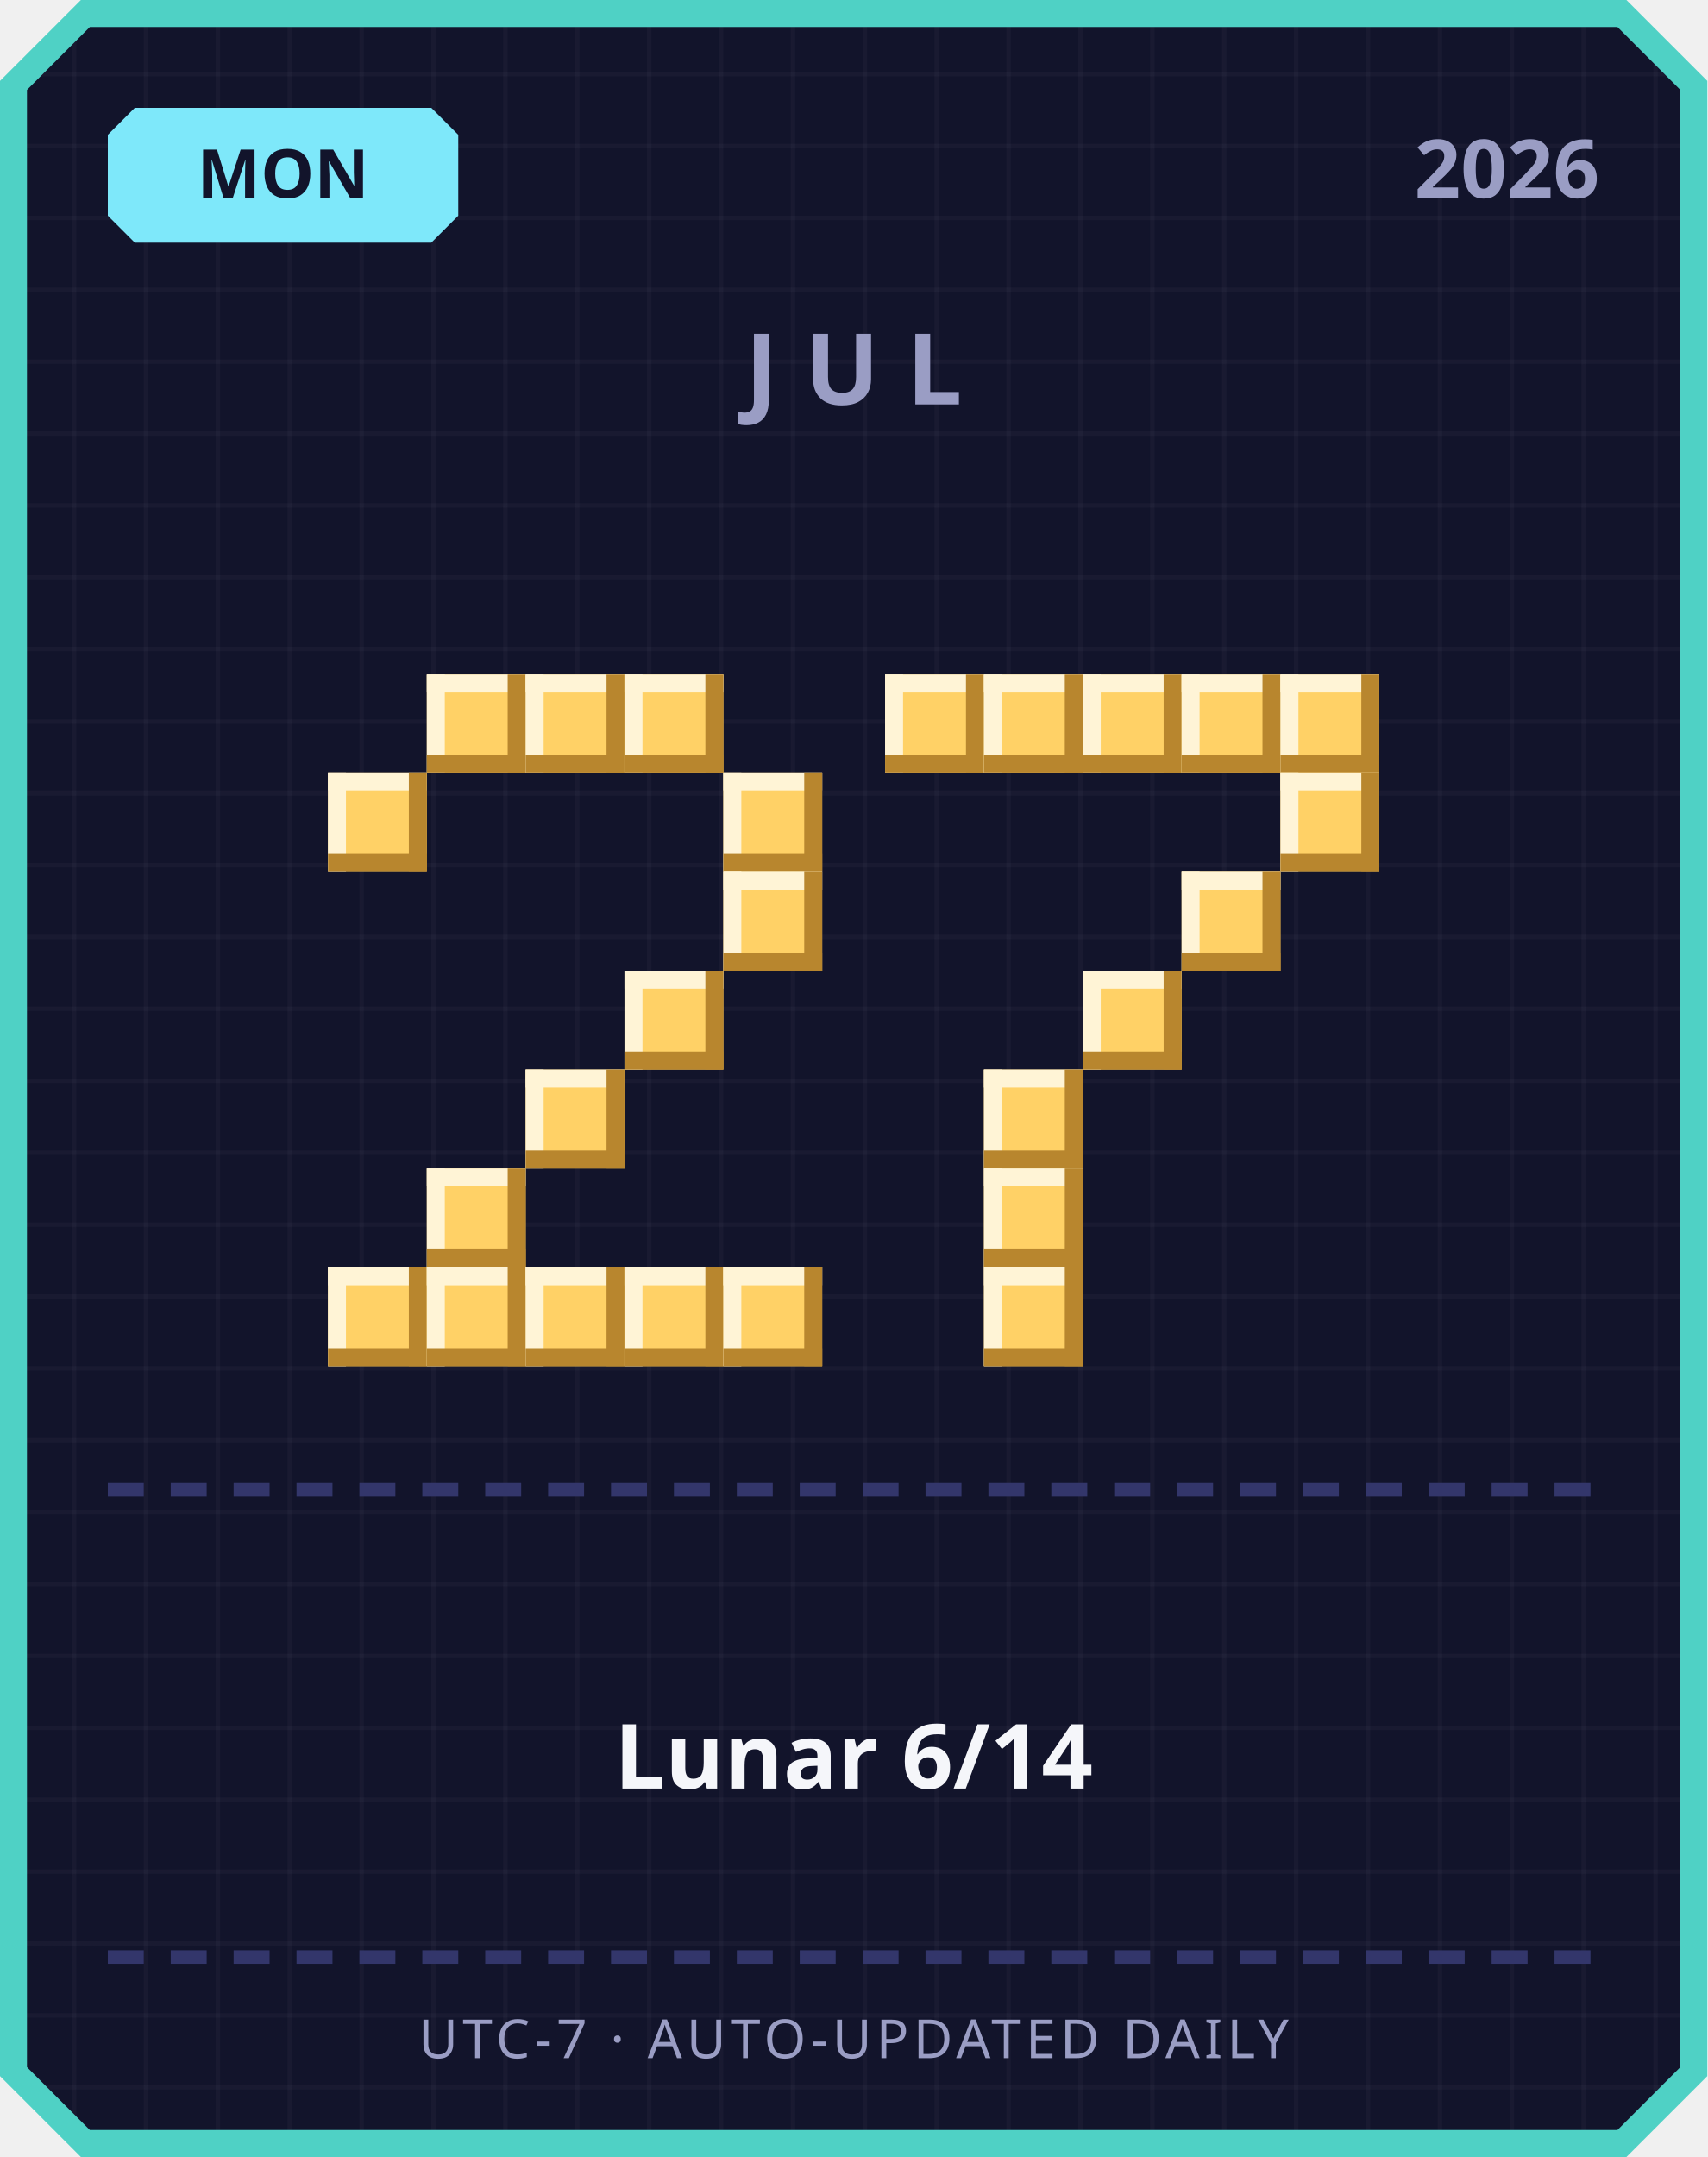
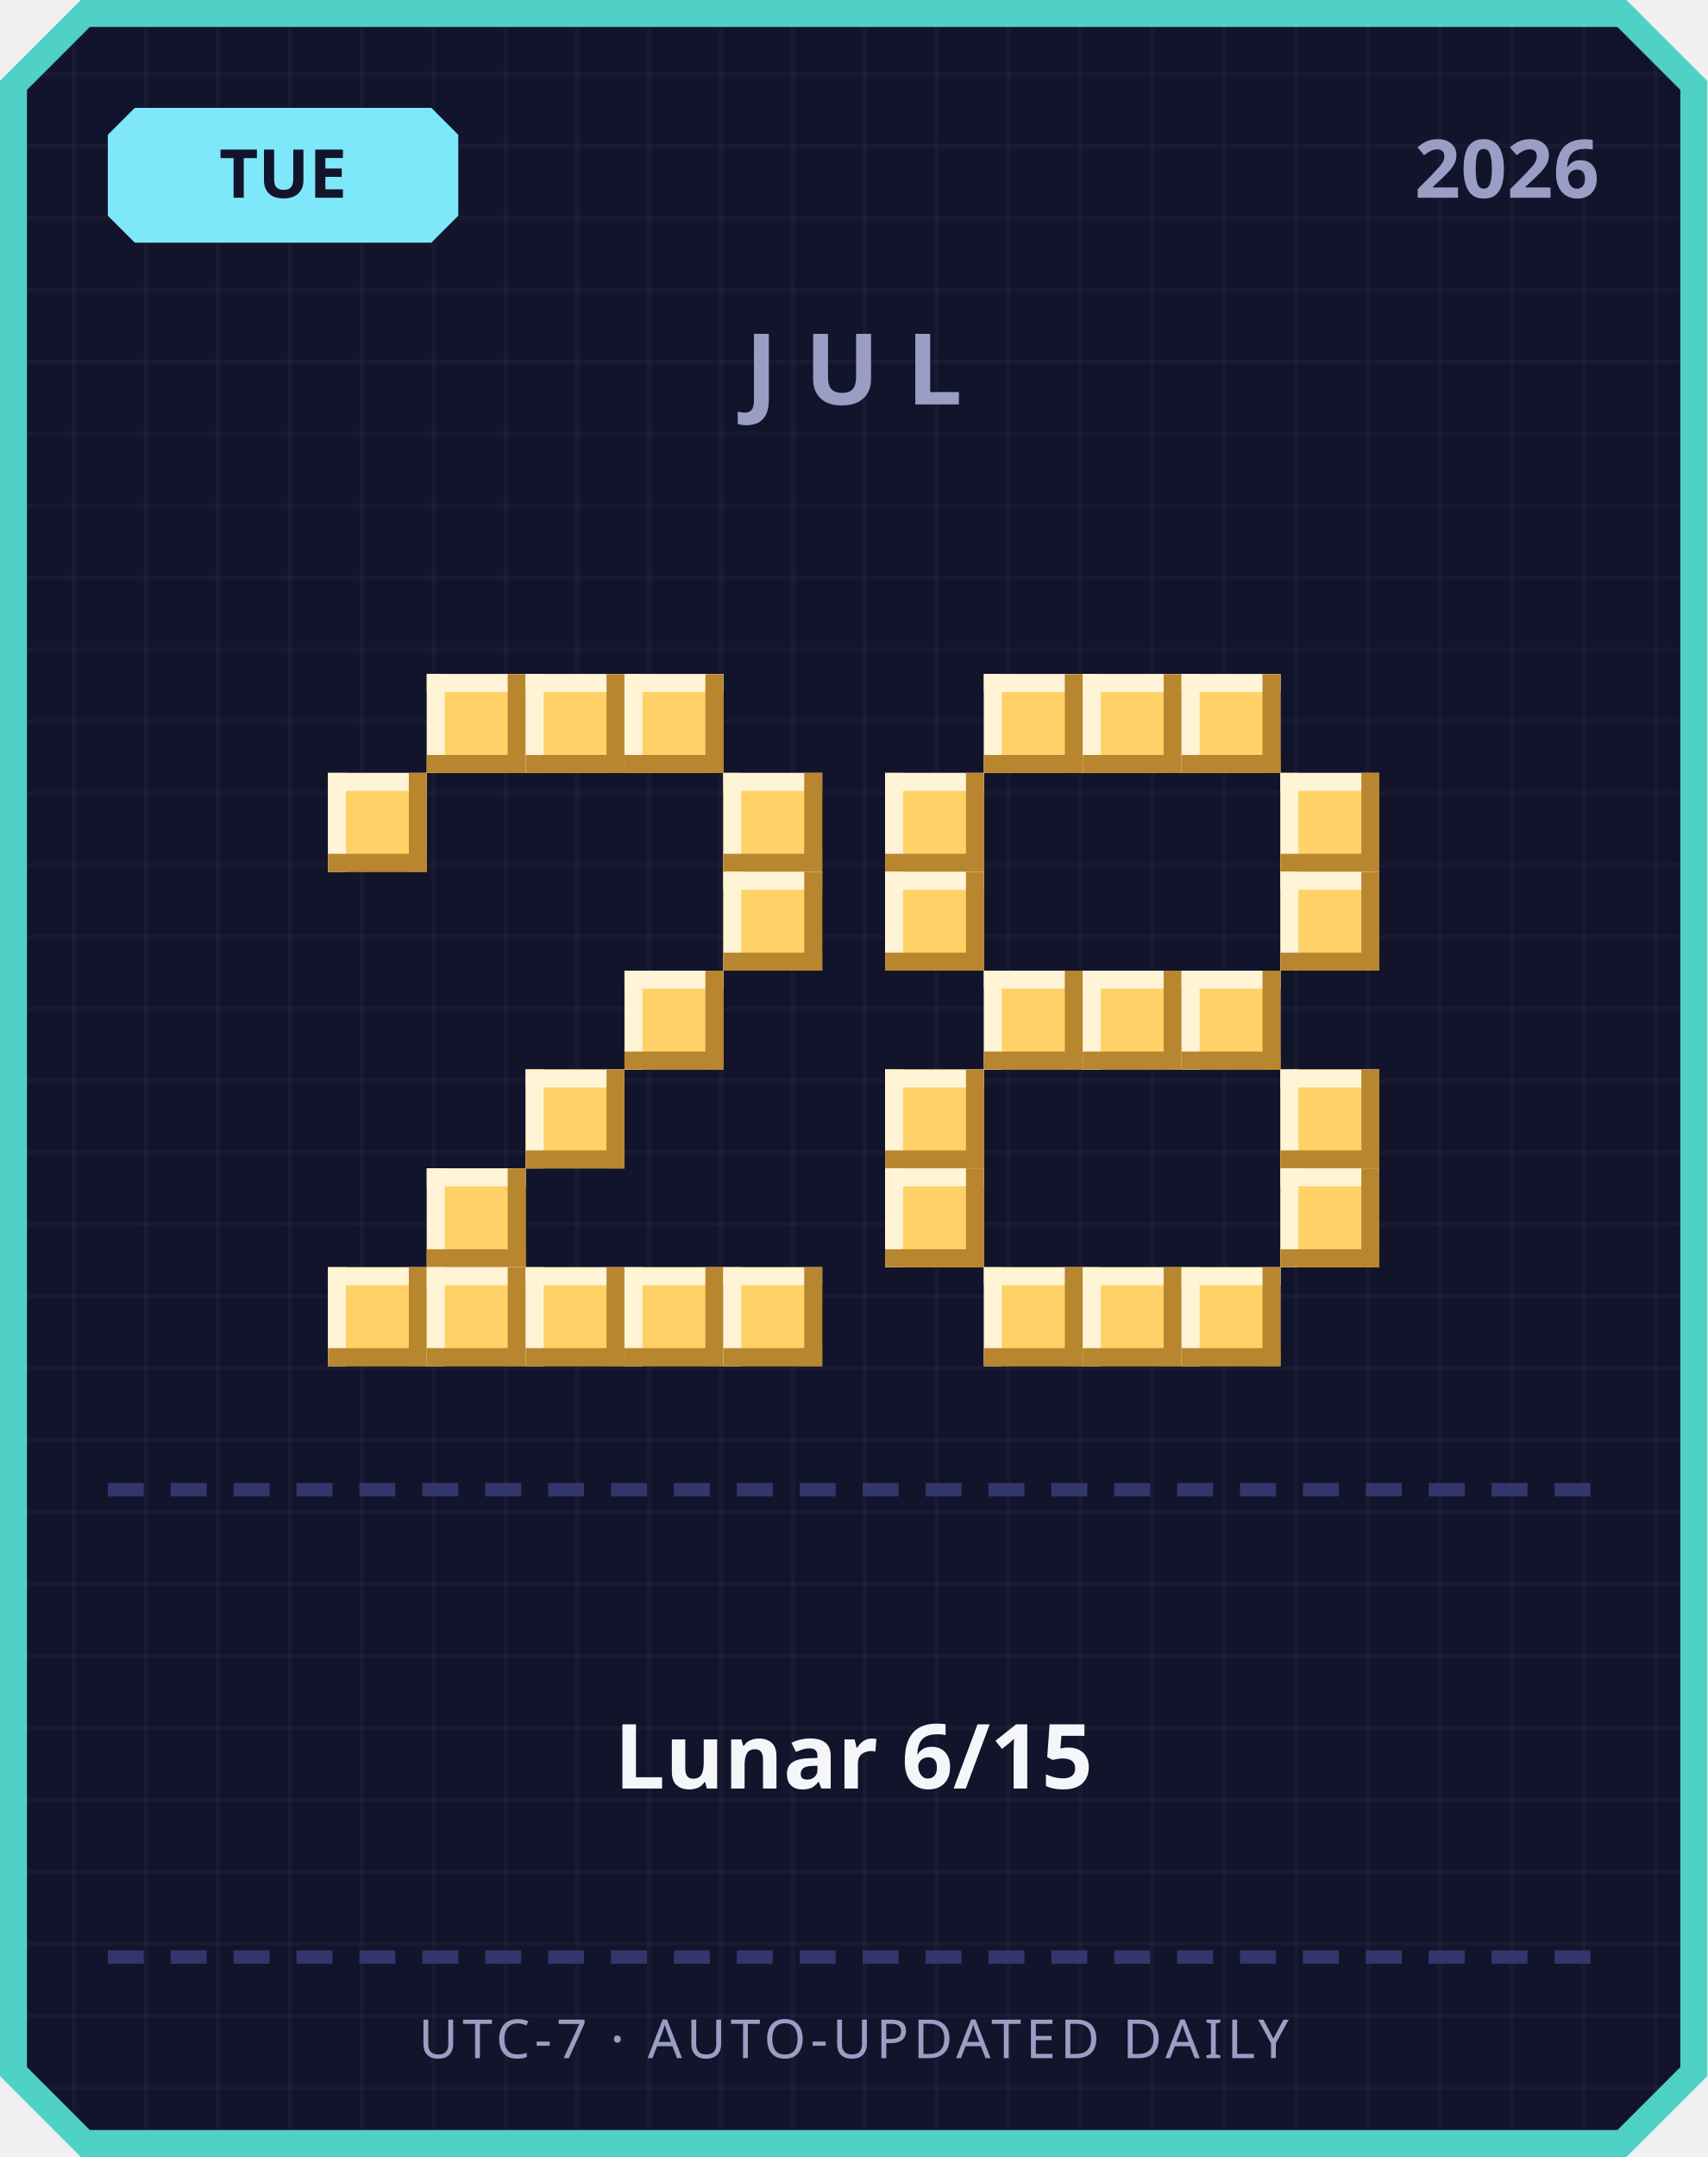
<svg xmlns="http://www.w3.org/2000/svg" width="380" height="480" viewBox="0 0 380 480">
  <defs>
    <pattern id="grid" width="16" height="16" patternUnits="userSpaceOnUse">
      <rect width="16" height="16" fill="#12142b" />
      <rect width="1" height="16" fill="#ffffff" opacity="0.03" />
      <rect width="16" height="1" fill="#ffffff" opacity="0.03" />
    </pattern>
  </defs>
  <path d="M 18,0 L 362,0 L 380,18 L 380,462 L 362,480 L 18,480 L 0,462 L 0,18 Z" fill="#4fd1c5" />
  <path d="M 20,6 L 360,6 L 374,20 L 374,460 L 360,474 L 20,474 L 6,460 L 6,20 Z" fill="url(#grid)" />
  <path d="M 30,24 L 96,24 L 102,30 L 102,48 L 96,54 L 30,54 L 24,48 L 24,30 Z" fill="#7ee8fa" />
-   <text x="63" y="44" text-anchor="middle" font-family="'Segoe UI', sans-serif" font-size="15" font-weight="700" fill="#12142b">MON</text>
+   <text x="63" y="44" text-anchor="middle" font-family="'Segoe UI', sans-serif" font-size="15" font-weight="700" fill="#12142b">TUE</text>
  <text x="356" y="44" text-anchor="end" font-family="'Segoe UI', sans-serif" font-size="18" font-weight="700" fill="#9a9dc4">2026</text>
  <text x="190" y="90" text-anchor="middle" font-family="'Segoe UI', sans-serif" font-size="22" font-weight="700" letter-spacing="6" fill="#9a9dc4">JUL</text>
  <rect x="95" y="150" width="22" height="22" fill="#ffd166" />
  <rect x="95" y="150" width="22" height="4" fill="#fff4d6" />
  <rect x="95" y="150" width="4" height="22" fill="#fff4d6" />
  <rect x="95" y="168" width="22" height="4" fill="#b8862e" />
  <rect x="113" y="150" width="4" height="22" fill="#b8862e" />
  <rect x="117" y="150" width="22" height="22" fill="#ffd166" />
  <rect x="117" y="150" width="22" height="4" fill="#fff4d6" />
  <rect x="117" y="150" width="4" height="22" fill="#fff4d6" />
  <rect x="117" y="168" width="22" height="4" fill="#b8862e" />
  <rect x="135" y="150" width="4" height="22" fill="#b8862e" />
  <rect x="139" y="150" width="22" height="22" fill="#ffd166" />
  <rect x="139" y="150" width="22" height="4" fill="#fff4d6" />
  <rect x="139" y="150" width="4" height="22" fill="#fff4d6" />
  <rect x="139" y="168" width="22" height="4" fill="#b8862e" />
  <rect x="157" y="150" width="4" height="22" fill="#b8862e" />
  <rect x="73" y="172" width="22" height="22" fill="#ffd166" />
  <rect x="73" y="172" width="22" height="4" fill="#fff4d6" />
  <rect x="73" y="172" width="4" height="22" fill="#fff4d6" />
  <rect x="73" y="190" width="22" height="4" fill="#b8862e" />
  <rect x="91" y="172" width="4" height="22" fill="#b8862e" />
  <rect x="161" y="172" width="22" height="22" fill="#ffd166" />
  <rect x="161" y="172" width="22" height="4" fill="#fff4d6" />
  <rect x="161" y="172" width="4" height="22" fill="#fff4d6" />
  <rect x="161" y="190" width="22" height="4" fill="#b8862e" />
  <rect x="179" y="172" width="4" height="22" fill="#b8862e" />
  <rect x="161" y="194" width="22" height="22" fill="#ffd166" />
  <rect x="161" y="194" width="22" height="4" fill="#fff4d6" />
  <rect x="161" y="194" width="4" height="22" fill="#fff4d6" />
  <rect x="161" y="212" width="22" height="4" fill="#b8862e" />
  <rect x="179" y="194" width="4" height="22" fill="#b8862e" />
  <rect x="139" y="216" width="22" height="22" fill="#ffd166" />
  <rect x="139" y="216" width="22" height="4" fill="#fff4d6" />
  <rect x="139" y="216" width="4" height="22" fill="#fff4d6" />
  <rect x="139" y="234" width="22" height="4" fill="#b8862e" />
  <rect x="157" y="216" width="4" height="22" fill="#b8862e" />
  <rect x="117" y="238" width="22" height="22" fill="#ffd166" />
  <rect x="117" y="238" width="22" height="4" fill="#fff4d6" />
  <rect x="117" y="238" width="4" height="22" fill="#fff4d6" />
  <rect x="117" y="256" width="22" height="4" fill="#b8862e" />
  <rect x="135" y="238" width="4" height="22" fill="#b8862e" />
  <rect x="95" y="260" width="22" height="22" fill="#ffd166" />
  <rect x="95" y="260" width="22" height="4" fill="#fff4d6" />
  <rect x="95" y="260" width="4" height="22" fill="#fff4d6" />
  <rect x="95" y="278" width="22" height="4" fill="#b8862e" />
  <rect x="113" y="260" width="4" height="22" fill="#b8862e" />
  <rect x="73" y="282" width="22" height="22" fill="#ffd166" />
  <rect x="73" y="282" width="22" height="4" fill="#fff4d6" />
  <rect x="73" y="282" width="4" height="22" fill="#fff4d6" />
  <rect x="73" y="300" width="22" height="4" fill="#b8862e" />
  <rect x="91" y="282" width="4" height="22" fill="#b8862e" />
  <rect x="95" y="282" width="22" height="22" fill="#ffd166" />
  <rect x="95" y="282" width="22" height="4" fill="#fff4d6" />
  <rect x="95" y="282" width="4" height="22" fill="#fff4d6" />
  <rect x="95" y="300" width="22" height="4" fill="#b8862e" />
  <rect x="113" y="282" width="4" height="22" fill="#b8862e" />
  <rect x="117" y="282" width="22" height="22" fill="#ffd166" />
  <rect x="117" y="282" width="22" height="4" fill="#fff4d6" />
  <rect x="117" y="282" width="4" height="22" fill="#fff4d6" />
  <rect x="117" y="300" width="22" height="4" fill="#b8862e" />
  <rect x="135" y="282" width="4" height="22" fill="#b8862e" />
  <rect x="139" y="282" width="22" height="22" fill="#ffd166" />
  <rect x="139" y="282" width="22" height="4" fill="#fff4d6" />
  <rect x="139" y="282" width="4" height="22" fill="#fff4d6" />
  <rect x="139" y="300" width="22" height="4" fill="#b8862e" />
  <rect x="157" y="282" width="4" height="22" fill="#b8862e" />
  <rect x="161" y="282" width="22" height="22" fill="#ffd166" />
  <rect x="161" y="282" width="22" height="4" fill="#fff4d6" />
  <rect x="161" y="282" width="4" height="22" fill="#fff4d6" />
  <rect x="161" y="300" width="22" height="4" fill="#b8862e" />
  <rect x="179" y="282" width="4" height="22" fill="#b8862e" />
-   <rect x="197" y="150" width="22" height="22" fill="#ffd166" />
-   <rect x="197" y="150" width="22" height="4" fill="#fff4d6" />
-   <rect x="197" y="150" width="4" height="22" fill="#fff4d6" />
-   <rect x="197" y="168" width="22" height="4" fill="#b8862e" />
-   <rect x="215" y="150" width="4" height="22" fill="#b8862e" />
  <rect x="219" y="150" width="22" height="22" fill="#ffd166" />
  <rect x="219" y="150" width="22" height="4" fill="#fff4d6" />
  <rect x="219" y="150" width="4" height="22" fill="#fff4d6" />
  <rect x="219" y="168" width="22" height="4" fill="#b8862e" />
  <rect x="237" y="150" width="4" height="22" fill="#b8862e" />
  <rect x="241" y="150" width="22" height="22" fill="#ffd166" />
  <rect x="241" y="150" width="22" height="4" fill="#fff4d6" />
  <rect x="241" y="150" width="4" height="22" fill="#fff4d6" />
  <rect x="241" y="168" width="22" height="4" fill="#b8862e" />
  <rect x="259" y="150" width="4" height="22" fill="#b8862e" />
  <rect x="263" y="150" width="22" height="22" fill="#ffd166" />
  <rect x="263" y="150" width="22" height="4" fill="#fff4d6" />
  <rect x="263" y="150" width="4" height="22" fill="#fff4d6" />
  <rect x="263" y="168" width="22" height="4" fill="#b8862e" />
  <rect x="281" y="150" width="4" height="22" fill="#b8862e" />
-   <rect x="285" y="150" width="22" height="22" fill="#ffd166" />
-   <rect x="285" y="150" width="22" height="4" fill="#fff4d6" />
-   <rect x="285" y="150" width="4" height="22" fill="#fff4d6" />
-   <rect x="285" y="168" width="22" height="4" fill="#b8862e" />
-   <rect x="303" y="150" width="4" height="22" fill="#b8862e" />
+   <rect x="197" y="172" width="22" height="22" fill="#ffd166" />
+   <rect x="197" y="172" width="22" height="4" fill="#fff4d6" />
+   <rect x="197" y="172" width="4" height="22" fill="#fff4d6" />
+   <rect x="197" y="190" width="22" height="4" fill="#b8862e" />
+   <rect x="215" y="172" width="4" height="22" fill="#b8862e" />
  <rect x="285" y="172" width="22" height="22" fill="#ffd166" />
  <rect x="285" y="172" width="22" height="4" fill="#fff4d6" />
  <rect x="285" y="172" width="4" height="22" fill="#fff4d6" />
  <rect x="285" y="190" width="22" height="4" fill="#b8862e" />
  <rect x="303" y="172" width="4" height="22" fill="#b8862e" />
-   <rect x="263" y="194" width="22" height="22" fill="#ffd166" />
-   <rect x="263" y="194" width="22" height="4" fill="#fff4d6" />
-   <rect x="263" y="194" width="4" height="22" fill="#fff4d6" />
-   <rect x="263" y="212" width="22" height="4" fill="#b8862e" />
-   <rect x="281" y="194" width="4" height="22" fill="#b8862e" />
+   <rect x="197" y="194" width="22" height="22" fill="#ffd166" />
+   <rect x="197" y="194" width="22" height="4" fill="#fff4d6" />
+   <rect x="197" y="194" width="4" height="22" fill="#fff4d6" />
+   <rect x="197" y="212" width="22" height="4" fill="#b8862e" />
+   <rect x="215" y="194" width="4" height="22" fill="#b8862e" />
+   <rect x="285" y="194" width="22" height="22" fill="#ffd166" />
+   <rect x="285" y="194" width="22" height="4" fill="#fff4d6" />
+   <rect x="285" y="194" width="4" height="22" fill="#fff4d6" />
+   <rect x="285" y="212" width="22" height="4" fill="#b8862e" />
+   <rect x="303" y="194" width="4" height="22" fill="#b8862e" />
+   <rect x="219" y="216" width="22" height="22" fill="#ffd166" />
+   <rect x="219" y="216" width="22" height="4" fill="#fff4d6" />
+   <rect x="219" y="216" width="4" height="22" fill="#fff4d6" />
+   <rect x="219" y="234" width="22" height="4" fill="#b8862e" />
+   <rect x="237" y="216" width="4" height="22" fill="#b8862e" />
  <rect x="241" y="216" width="22" height="22" fill="#ffd166" />
  <rect x="241" y="216" width="22" height="4" fill="#fff4d6" />
  <rect x="241" y="216" width="4" height="22" fill="#fff4d6" />
  <rect x="241" y="234" width="22" height="4" fill="#b8862e" />
  <rect x="259" y="216" width="4" height="22" fill="#b8862e" />
-   <rect x="219" y="238" width="22" height="22" fill="#ffd166" />
-   <rect x="219" y="238" width="22" height="4" fill="#fff4d6" />
-   <rect x="219" y="238" width="4" height="22" fill="#fff4d6" />
-   <rect x="219" y="256" width="22" height="4" fill="#b8862e" />
-   <rect x="237" y="238" width="4" height="22" fill="#b8862e" />
-   <rect x="219" y="260" width="22" height="22" fill="#ffd166" />
-   <rect x="219" y="260" width="22" height="4" fill="#fff4d6" />
-   <rect x="219" y="260" width="4" height="22" fill="#fff4d6" />
-   <rect x="219" y="278" width="22" height="4" fill="#b8862e" />
-   <rect x="237" y="260" width="4" height="22" fill="#b8862e" />
+   <rect x="263" y="216" width="22" height="22" fill="#ffd166" />
+   <rect x="263" y="216" width="22" height="4" fill="#fff4d6" />
+   <rect x="263" y="216" width="4" height="22" fill="#fff4d6" />
+   <rect x="263" y="234" width="22" height="4" fill="#b8862e" />
+   <rect x="281" y="216" width="4" height="22" fill="#b8862e" />
+   <rect x="197" y="238" width="22" height="22" fill="#ffd166" />
+   <rect x="197" y="238" width="22" height="4" fill="#fff4d6" />
+   <rect x="197" y="238" width="4" height="22" fill="#fff4d6" />
+   <rect x="197" y="256" width="22" height="4" fill="#b8862e" />
+   <rect x="215" y="238" width="4" height="22" fill="#b8862e" />
+   <rect x="285" y="238" width="22" height="22" fill="#ffd166" />
+   <rect x="285" y="238" width="22" height="4" fill="#fff4d6" />
+   <rect x="285" y="238" width="4" height="22" fill="#fff4d6" />
+   <rect x="285" y="256" width="22" height="4" fill="#b8862e" />
+   <rect x="303" y="238" width="4" height="22" fill="#b8862e" />
+   <rect x="197" y="260" width="22" height="22" fill="#ffd166" />
+   <rect x="197" y="260" width="22" height="4" fill="#fff4d6" />
+   <rect x="197" y="260" width="4" height="22" fill="#fff4d6" />
+   <rect x="197" y="278" width="22" height="4" fill="#b8862e" />
+   <rect x="215" y="260" width="4" height="22" fill="#b8862e" />
+   <rect x="285" y="260" width="22" height="22" fill="#ffd166" />
+   <rect x="285" y="260" width="22" height="4" fill="#fff4d6" />
+   <rect x="285" y="260" width="4" height="22" fill="#fff4d6" />
+   <rect x="285" y="278" width="22" height="4" fill="#b8862e" />
+   <rect x="303" y="260" width="4" height="22" fill="#b8862e" />
  <rect x="219" y="282" width="22" height="22" fill="#ffd166" />
  <rect x="219" y="282" width="22" height="4" fill="#fff4d6" />
  <rect x="219" y="282" width="4" height="22" fill="#fff4d6" />
  <rect x="219" y="300" width="22" height="4" fill="#b8862e" />
  <rect x="237" y="282" width="4" height="22" fill="#b8862e" />
+   <rect x="241" y="282" width="22" height="22" fill="#ffd166" />
+   <rect x="241" y="282" width="22" height="4" fill="#fff4d6" />
+   <rect x="241" y="282" width="4" height="22" fill="#fff4d6" />
+   <rect x="241" y="300" width="22" height="4" fill="#b8862e" />
+   <rect x="259" y="282" width="4" height="22" fill="#b8862e" />
+   <rect x="263" y="282" width="22" height="22" fill="#ffd166" />
+   <rect x="263" y="282" width="22" height="4" fill="#fff4d6" />
+   <rect x="263" y="282" width="4" height="22" fill="#fff4d6" />
+   <rect x="263" y="300" width="22" height="4" fill="#b8862e" />
+   <rect x="281" y="282" width="4" height="22" fill="#b8862e" />
  <rect x="24" y="330" width="8" height="3" fill="#33366b" />
  <rect x="38" y="330" width="8" height="3" fill="#33366b" />
  <rect x="52" y="330" width="8" height="3" fill="#33366b" />
  <rect x="66" y="330" width="8" height="3" fill="#33366b" />
  <rect x="80" y="330" width="8" height="3" fill="#33366b" />
  <rect x="94" y="330" width="8" height="3" fill="#33366b" />
  <rect x="108" y="330" width="8" height="3" fill="#33366b" />
  <rect x="122" y="330" width="8" height="3" fill="#33366b" />
  <rect x="136" y="330" width="8" height="3" fill="#33366b" />
  <rect x="150" y="330" width="8" height="3" fill="#33366b" />
  <rect x="164" y="330" width="8" height="3" fill="#33366b" />
  <rect x="178" y="330" width="8" height="3" fill="#33366b" />
  <rect x="192" y="330" width="8" height="3" fill="#33366b" />
  <rect x="206" y="330" width="8" height="3" fill="#33366b" />
  <rect x="220" y="330" width="8" height="3" fill="#33366b" />
  <rect x="234" y="330" width="8" height="3" fill="#33366b" />
  <rect x="248" y="330" width="8" height="3" fill="#33366b" />
  <rect x="262" y="330" width="8" height="3" fill="#33366b" />
  <rect x="276" y="330" width="8" height="3" fill="#33366b" />
  <rect x="290" y="330" width="8" height="3" fill="#33366b" />
  <rect x="304" y="330" width="8" height="3" fill="#33366b" />
  <rect x="318" y="330" width="8" height="3" fill="#33366b" />
  <rect x="332" y="330" width="8" height="3" fill="#33366b" />
  <rect x="346" y="330" width="8" height="3" fill="#33366b" />
-   <text x="190" y="398" text-anchor="middle" font-family="'Segoe UI', 'Microsoft JhengHei', sans-serif" font-size="20" font-weight="700" fill="#f5f6fa">Lunar 6/14</text>
+   <text x="190" y="398" text-anchor="middle" font-family="'Segoe UI', 'Microsoft JhengHei', sans-serif" font-size="20" font-weight="700" fill="#f5f6fa">Lunar 6/15</text>
  <rect x="24" y="434" width="8" height="3" fill="#33366b" />
  <rect x="38" y="434" width="8" height="3" fill="#33366b" />
  <rect x="52" y="434" width="8" height="3" fill="#33366b" />
  <rect x="66" y="434" width="8" height="3" fill="#33366b" />
  <rect x="80" y="434" width="8" height="3" fill="#33366b" />
  <rect x="94" y="434" width="8" height="3" fill="#33366b" />
  <rect x="108" y="434" width="8" height="3" fill="#33366b" />
  <rect x="122" y="434" width="8" height="3" fill="#33366b" />
  <rect x="136" y="434" width="8" height="3" fill="#33366b" />
  <rect x="150" y="434" width="8" height="3" fill="#33366b" />
  <rect x="164" y="434" width="8" height="3" fill="#33366b" />
  <rect x="178" y="434" width="8" height="3" fill="#33366b" />
  <rect x="192" y="434" width="8" height="3" fill="#33366b" />
  <rect x="206" y="434" width="8" height="3" fill="#33366b" />
  <rect x="220" y="434" width="8" height="3" fill="#33366b" />
  <rect x="234" y="434" width="8" height="3" fill="#33366b" />
  <rect x="248" y="434" width="8" height="3" fill="#33366b" />
  <rect x="262" y="434" width="8" height="3" fill="#33366b" />
  <rect x="276" y="434" width="8" height="3" fill="#33366b" />
  <rect x="290" y="434" width="8" height="3" fill="#33366b" />
  <rect x="304" y="434" width="8" height="3" fill="#33366b" />
  <rect x="318" y="434" width="8" height="3" fill="#33366b" />
  <rect x="332" y="434" width="8" height="3" fill="#33366b" />
  <rect x="346" y="434" width="8" height="3" fill="#33366b" />
  <text x="190" y="458" text-anchor="middle" font-family="'Segoe UI', sans-serif" font-size="12" letter-spacing="1" fill="#9a9dc4">UTC-7 · AUTO-UPDATED DAILY</text>
</svg>
